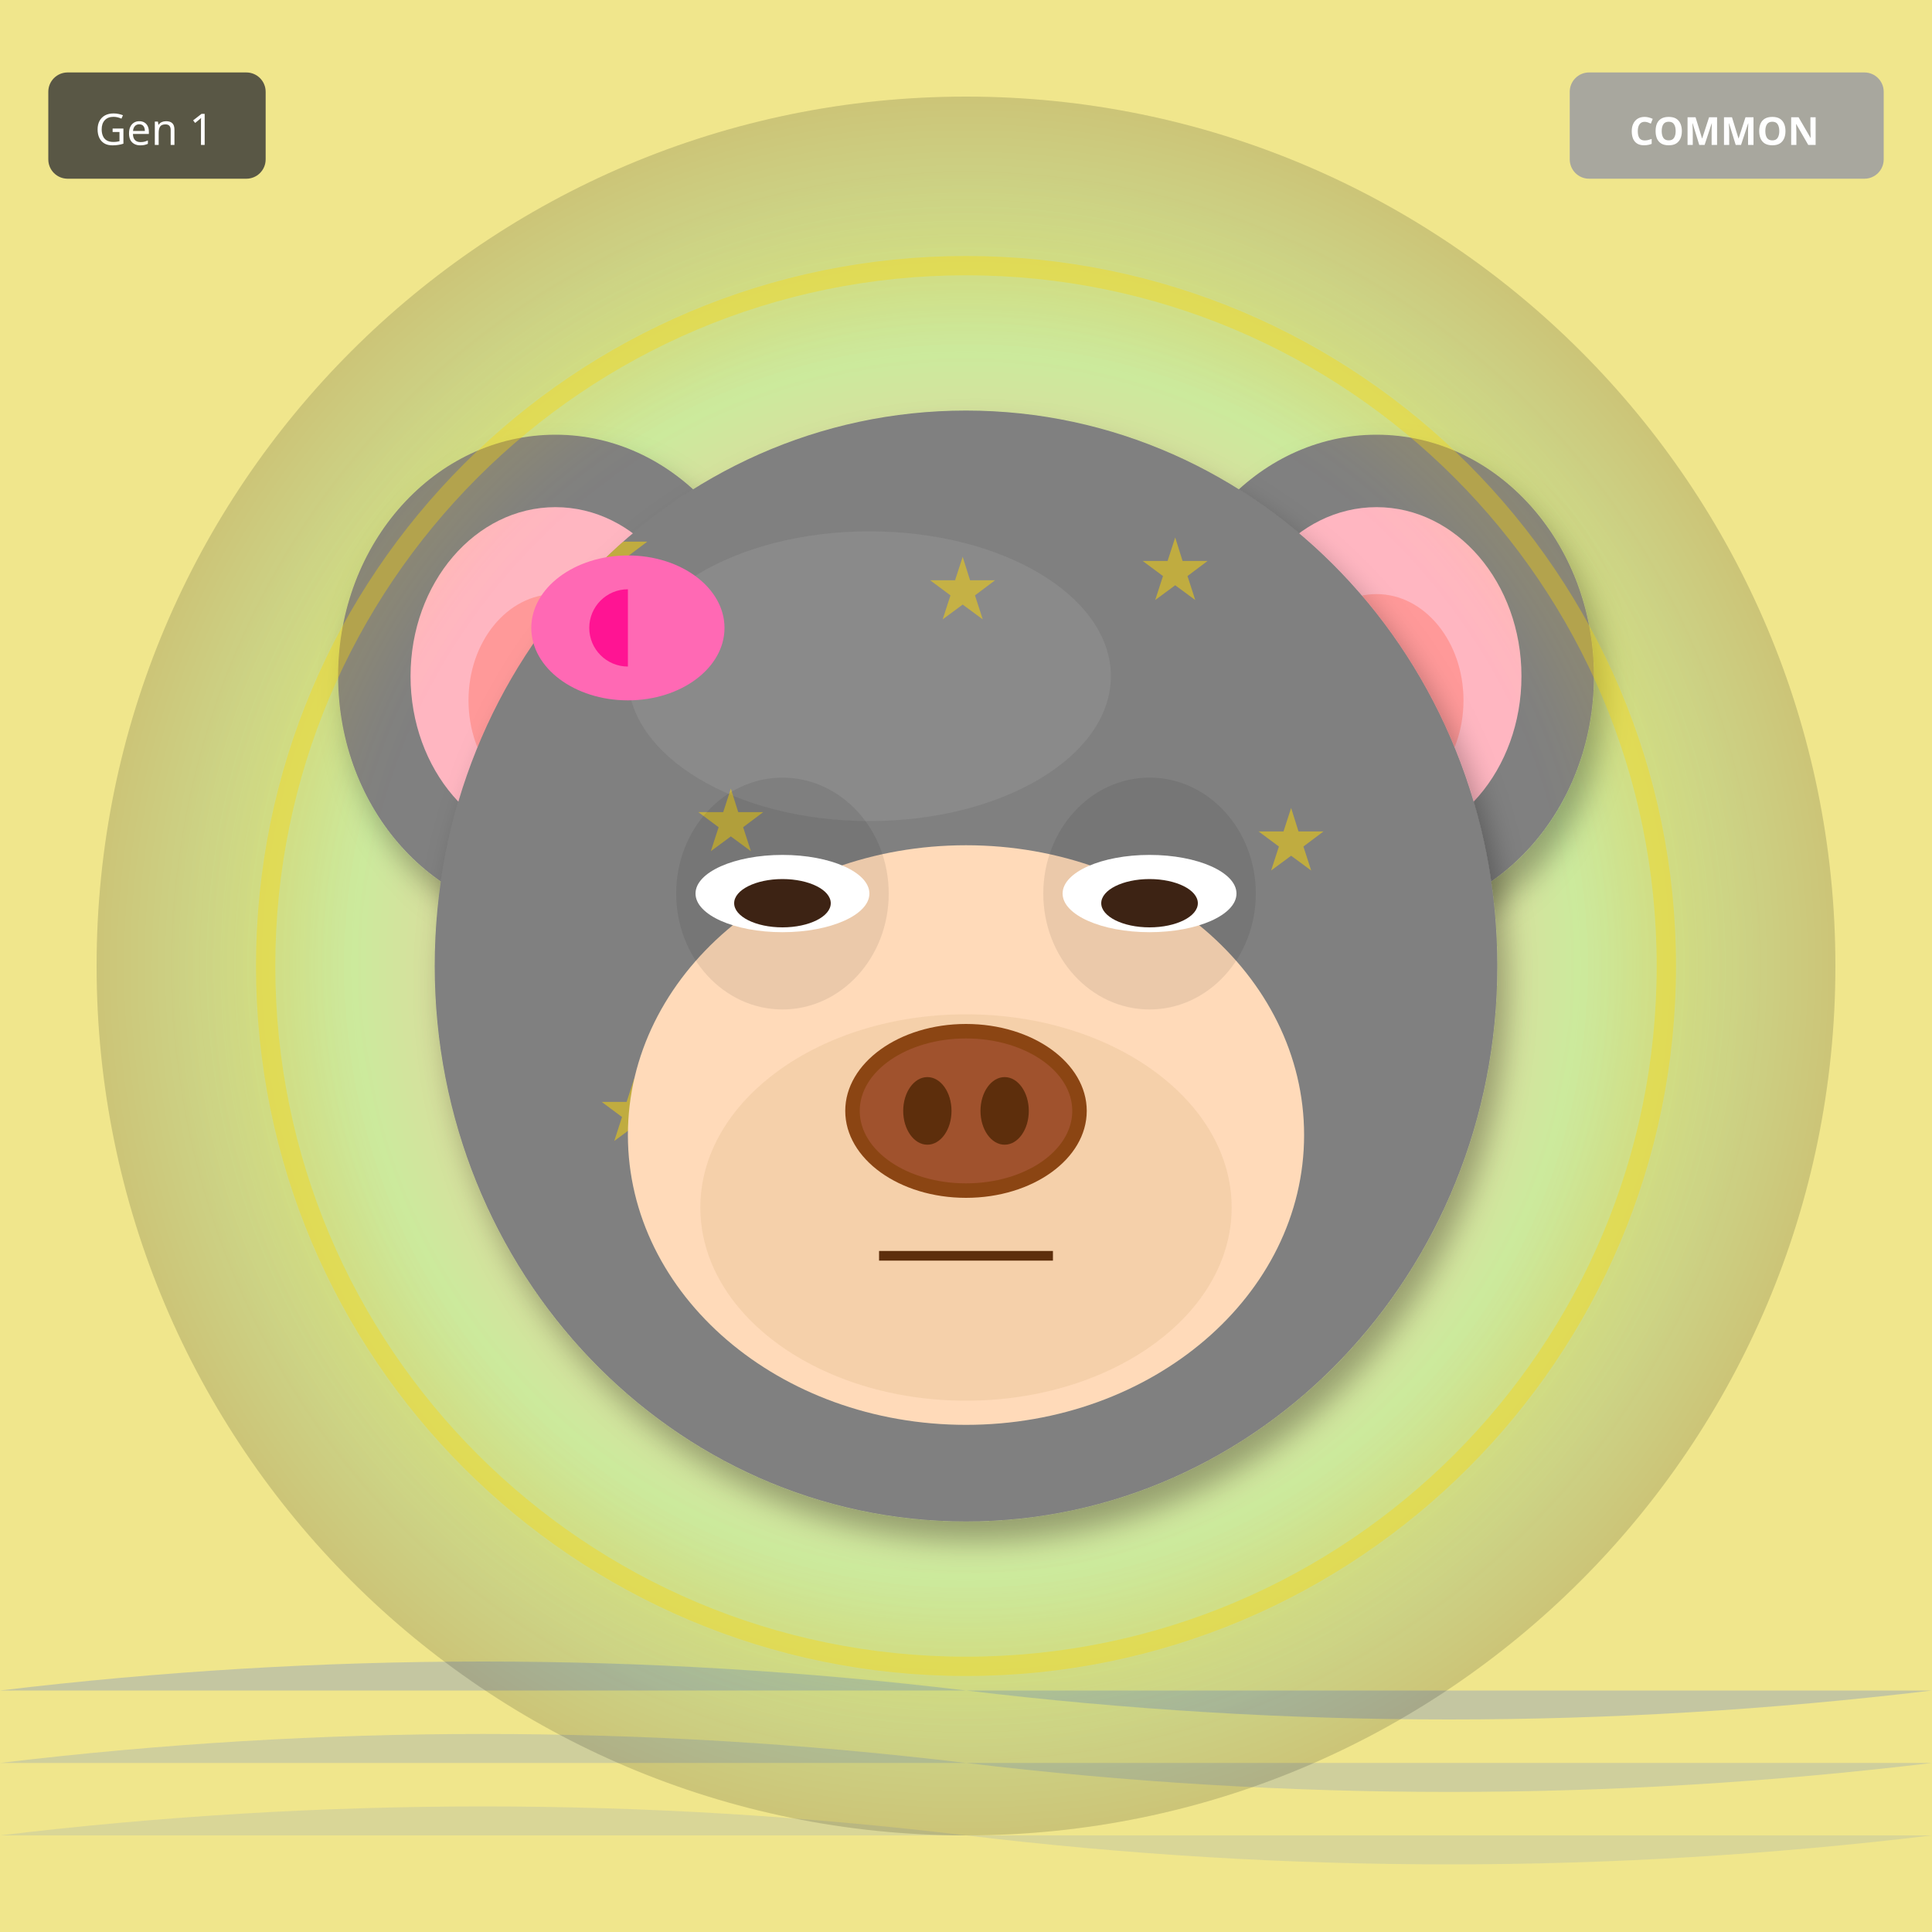
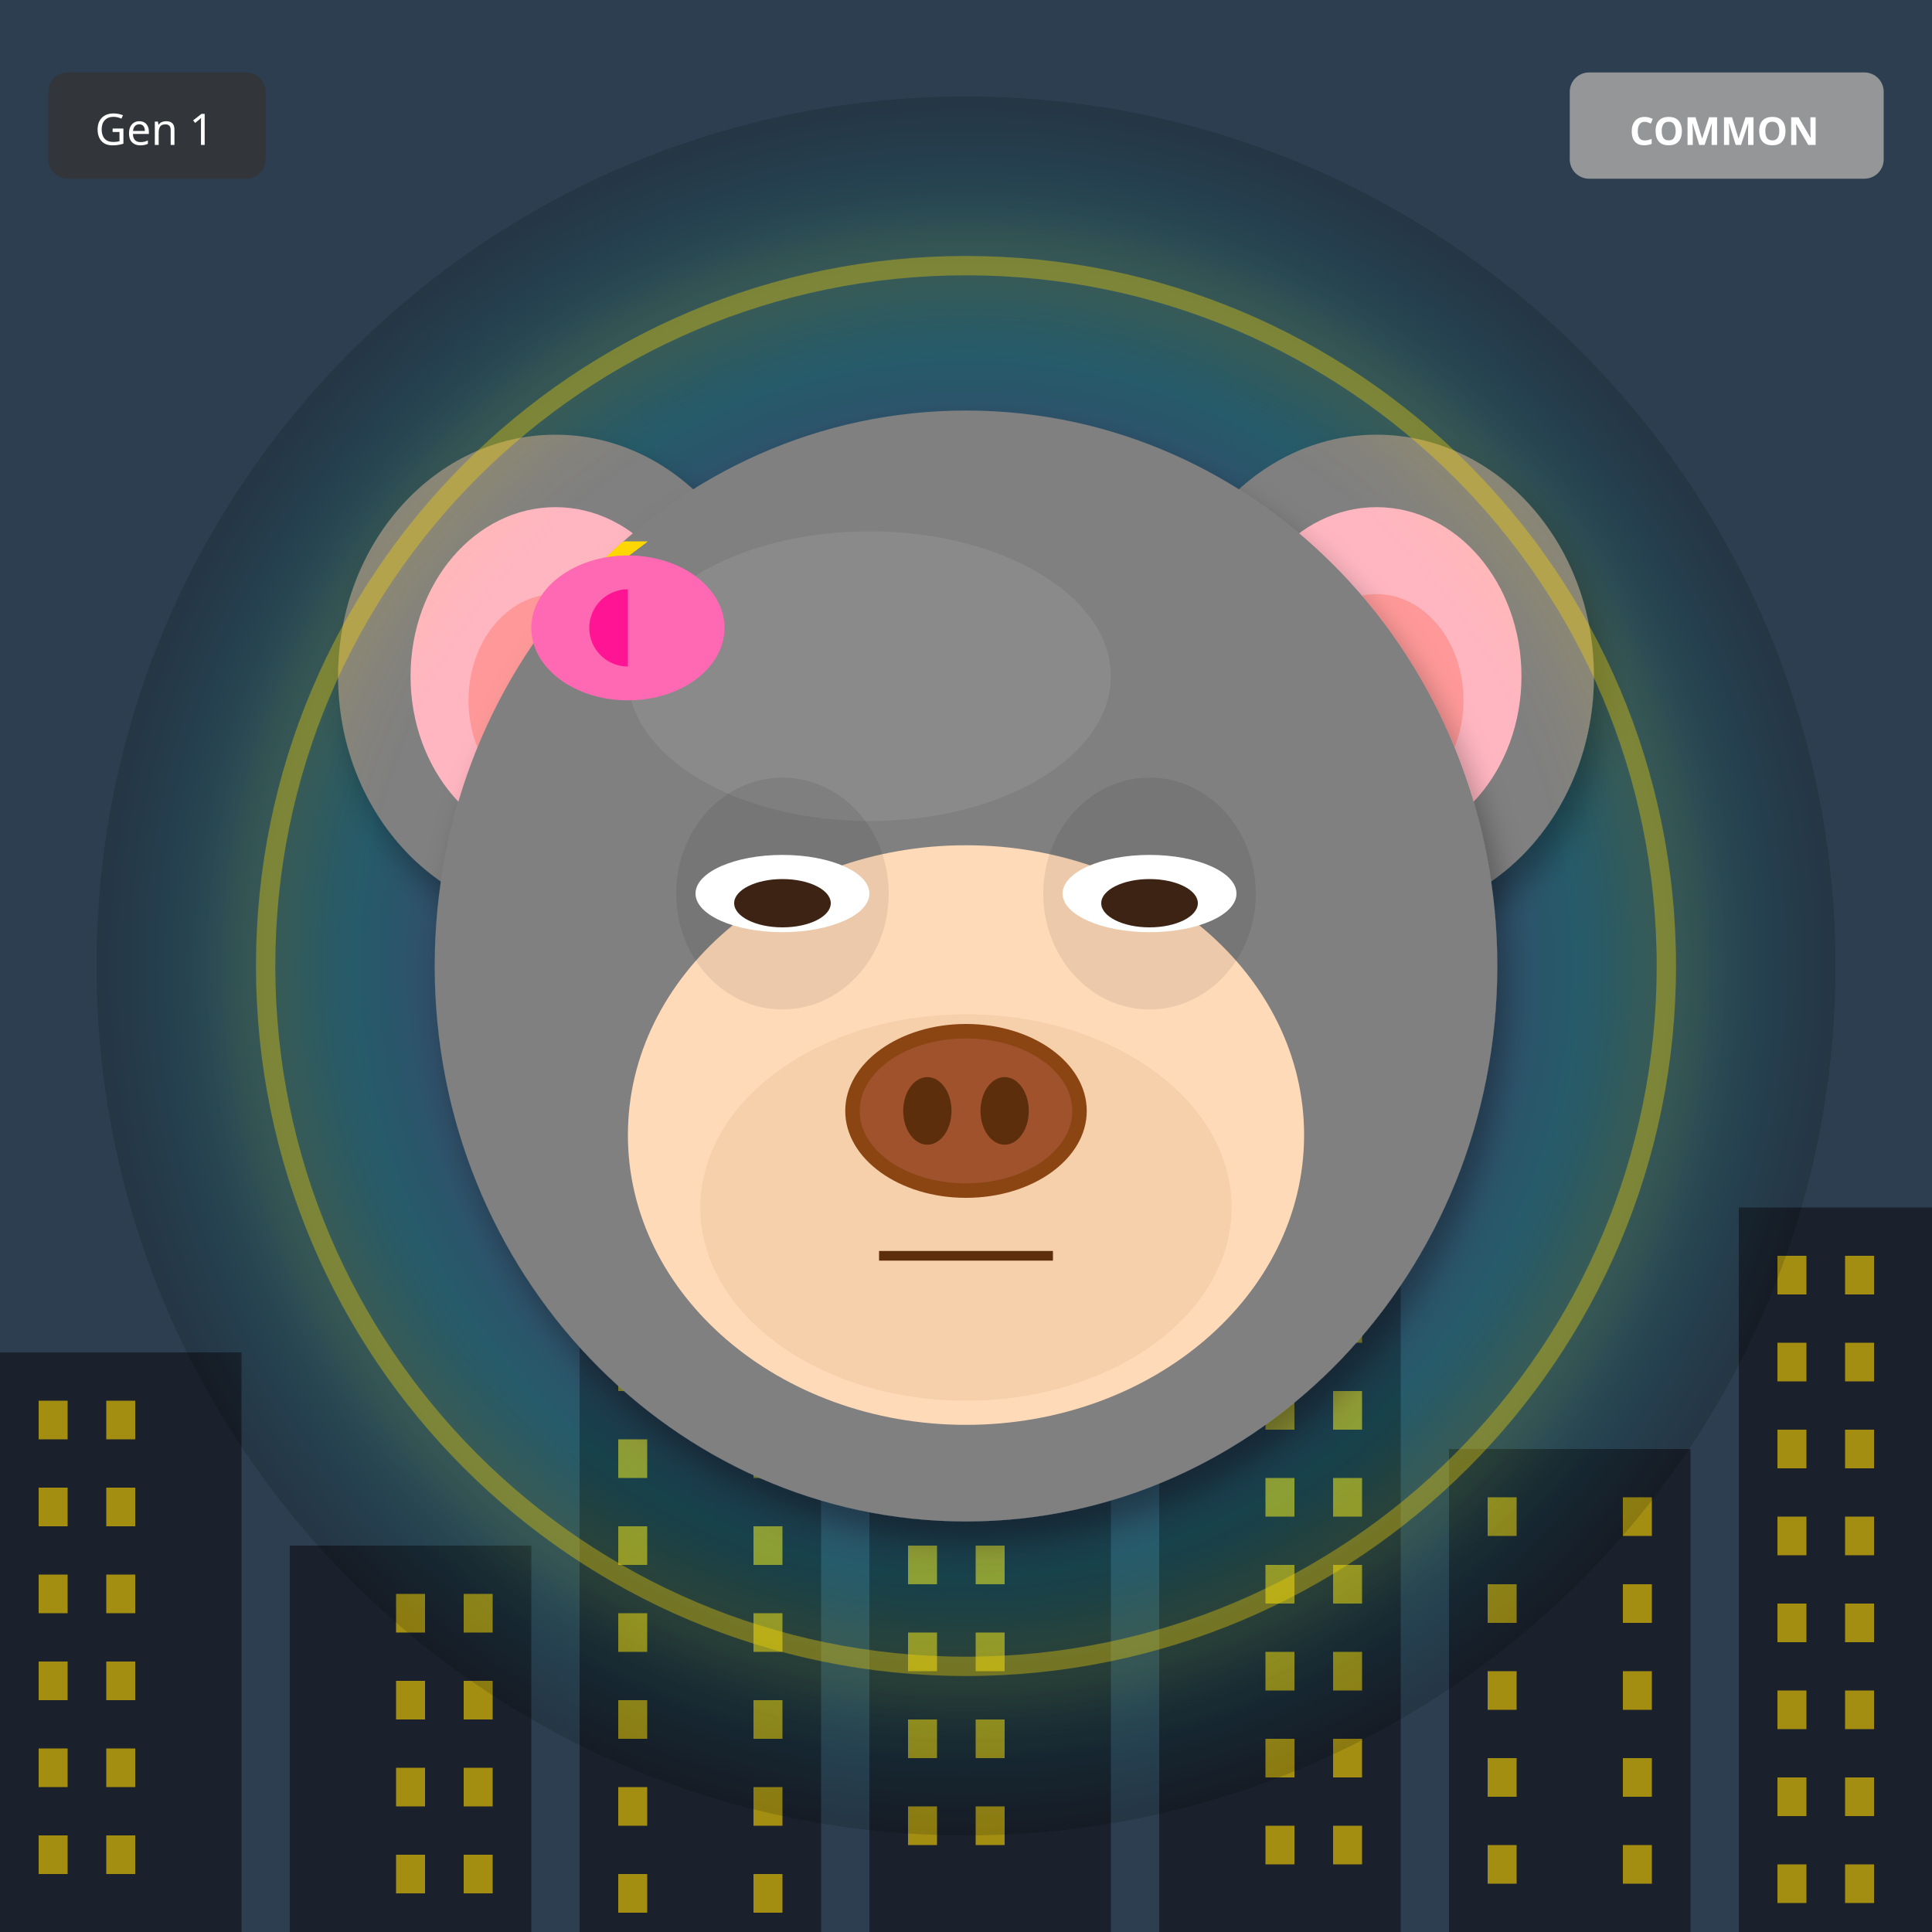
<svg xmlns="http://www.w3.org/2000/svg" width="400" height="400" viewBox="0 0 400 400">
  <defs>
    <filter id="shadow" x="-20%" y="-20%" width="140%" height="140%">
      <feDropShadow dx="2" dy="4" stdDeviation="3" flood-opacity="0.3" />
    </filter>
    <filter id="glow" x="-50%" y="-50%" width="200%" height="200%">
      <feGaussianBlur stdDeviation="8" result="blur" />
      <feMerge>
        <feMergeNode in="blur" />
        <feMergeNode in="SourceGraphic" />
      </feMerge>
    </filter>
    <linearGradient id="rainbow-body" x1="0%" y1="0%" x2="100%" y2="100%">
      <stop offset="0%" stop-color="#FF6B6B" />
      <stop offset="25%" stop-color="#FFE66D" />
      <stop offset="50%" stop-color="#4ECDC4" />
      <stop offset="75%" stop-color="#45B7D1" />
      <stop offset="100%" stop-color="#DDA0DD" />
    </linearGradient>
    <radialGradient id="galaxy-body" cx="30%" cy="30%">
      <stop offset="0%" stop-color="#E6E6FA" />
      <stop offset="50%" stop-color="#9370DB" />
      <stop offset="100%" stop-color="#1A0033" />
    </radialGradient>
    <linearGradient id="holo-body" x1="0%" y1="0%" x2="100%" y2="100%">
      <stop offset="0%" stop-color="#FF00FF" />
      <stop offset="50%" stop-color="#00FFFF" />
      <stop offset="100%" stop-color="#FFFF00" />
    </linearGradient>
    <linearGradient id="sky-gradient" x1="0%" y1="0%" x2="0%" y2="100%">
      <stop offset="0%" stop-color="#87CEEB" />
      <stop offset="100%" stop-color="#E0F4FF" />
    </linearGradient>
    <linearGradient id="grass-gradient" x1="0%" y1="0%" x2="0%" y2="100%">
      <stop offset="0%" stop-color="#90EE90" />
      <stop offset="100%" stop-color="#228B22" />
    </linearGradient>
    <linearGradient id="sunset-gradient" x1="0%" y1="0%" x2="0%" y2="100%">
      <stop offset="0%" stop-color="#FF6B6B" />
      <stop offset="50%" stop-color="#FFE66D" />
      <stop offset="100%" stop-color="#4ECDC4" />
    </linearGradient>
    <linearGradient id="aurora-gradient" x1="0%" y1="0%" x2="100%" y2="100%">
      <stop offset="0%" stop-color="#0D1B2A" />
      <stop offset="30%" stop-color="#00FF7F" />
      <stop offset="70%" stop-color="#FF00FF" />
      <stop offset="100%" stop-color="#0D1B2A" />
    </linearGradient>
    <radialGradient id="multiverse-gradient" cx="50%" cy="50%">
      <stop offset="0%" stop-color="#FFD700" />
      <stop offset="40%" stop-color="#FF00FF" />
      <stop offset="70%" stop-color="#00FFFF" />
      <stop offset="100%" stop-color="#000" />
    </radialGradient>
    <linearGradient id="rift-gradient" x1="0%" y1="0%" x2="100%" y2="100%">
      <stop offset="0%" stop-color="#000" />
      <stop offset="30%" stop-color="#9400D3" />
      <stop offset="50%" stop-color="#00FFFF" />
      <stop offset="70%" stop-color="#9400D3" />
      <stop offset="100%" stop-color="#000" />
    </linearGradient>
    <linearGradient id="heaven-gradient" x1="0%" y1="0%" x2="0%" y2="100%">
      <stop offset="0%" stop-color="#FFF" />
      <stop offset="50%" stop-color="#FFD700" stop-opacity="0.3" />
      <stop offset="100%" stop-color="#F0F8FF" />
    </linearGradient>
    <clipPath id="head-clip">
      <ellipse cx="200" cy="200" rx="110" ry="115" />
    </clipPath>
  </defs>
-   <rect width="400" height="400" fill="#F0E68C" />
-   <path d="M0 350 Q100 338 200 350 T400 350" fill="#4169E1" opacity="0.25" />
-   <path d="M0 365 Q100 353 200 365 T400 365" fill="#4169E1" opacity="0.19" />
-   <path d="M0 380 Q100 368 200 380 T400 380" fill="#4169E1" opacity="0.13" />
+   <rect width="400" height="400" fill="#2C3E50" />
+   <rect x="0" y="280" width="50" height="120" fill="#1A202C" />
+   <rect x="8" y="290" width="6" height="8" fill="#FFD700" opacity="0.6" />
+   <rect x="22" y="290" width="6" height="8" fill="#FFD700" opacity="0.6" />
+   <rect x="8" y="308" width="6" height="8" fill="#FFD700" opacity="0.6" />
+   <rect x="22" y="308" width="6" height="8" fill="#FFD700" opacity="0.6" />
+   <rect x="8" y="326" width="6" height="8" fill="#FFD700" opacity="0.6" />
+   <rect x="22" y="326" width="6" height="8" fill="#FFD700" opacity="0.6" />
+   <rect x="8" y="344" width="6" height="8" fill="#FFD700" opacity="0.6" />
+   <rect x="22" y="344" width="6" height="8" fill="#FFD700" opacity="0.6" />
+   <rect x="8" y="362" width="6" height="8" fill="#FFD700" opacity="0.6" />
+   <rect x="22" y="362" width="6" height="8" fill="#FFD700" opacity="0.6" />
+   <rect x="8" y="380" width="6" height="8" fill="#FFD700" opacity="0.6" />
+   <rect x="22" y="380" width="6" height="8" fill="#FFD700" opacity="0.6" />
+   <rect x="60" y="320" width="50" height="80" fill="#1A202C" />
+   <rect x="82" y="330" width="6" height="8" fill="#FFD700" opacity="0.6" />
+   <rect x="96" y="330" width="6" height="8" fill="#FFD700" opacity="0.6" />
+   <rect x="82" y="348" width="6" height="8" fill="#FFD700" opacity="0.6" />
+   <rect x="96" y="348" width="6" height="8" fill="#FFD700" opacity="0.6" />
+   <rect x="82" y="366" width="6" height="8" fill="#FFD700" opacity="0.6" />
+   <rect x="96" y="366" width="6" height="8" fill="#FFD700" opacity="0.6" />
+   <rect x="82" y="384" width="6" height="8" fill="#FFD700" opacity="0.6" />
+   <rect x="96" y="384" width="6" height="8" fill="#FFD700" opacity="0.6" />
+   <rect x="120" y="270" width="50" height="130" fill="#1A202C" />
+   <rect x="128" y="280" width="6" height="8" fill="#FFD700" opacity="0.6" />
+   <rect x="156" y="280" width="6" height="8" fill="#FFD700" opacity="0.6" />
+   <rect x="128" y="298" width="6" height="8" fill="#FFD700" opacity="0.6" />
+   <rect x="156" y="298" width="6" height="8" fill="#FFD700" opacity="0.6" />
+   <rect x="128" y="316" width="6" height="8" fill="#FFD700" opacity="0.6" />
+   <rect x="156" y="316" width="6" height="8" fill="#FFD700" opacity="0.6" />
+   <rect x="128" y="334" width="6" height="8" fill="#FFD700" opacity="0.6" />
+   <rect x="156" y="334" width="6" height="8" fill="#FFD700" opacity="0.6" />
+   <rect x="128" y="352" width="6" height="8" fill="#FFD700" opacity="0.6" />
+   <rect x="156" y="352" width="6" height="8" fill="#FFD700" opacity="0.6" />
+   <rect x="128" y="370" width="6" height="8" fill="#FFD700" opacity="0.6" />
+   <rect x="156" y="370" width="6" height="8" fill="#FFD700" opacity="0.6" />
+   <rect x="128" y="388" width="6" height="8" fill="#FFD700" opacity="0.6" />
+   <rect x="156" y="388" width="6" height="8" fill="#FFD700" opacity="0.6" />
+   <rect x="180" y="310" width="50" height="90" fill="#1A202C" />
+   <rect x="188" y="320" width="6" height="8" fill="#FFD700" opacity="0.6" />
+   <rect x="202" y="320" width="6" height="8" fill="#FFD700" opacity="0.6" />
+   <rect x="188" y="338" width="6" height="8" fill="#FFD700" opacity="0.6" />
+   <rect x="202" y="338" width="6" height="8" fill="#FFD700" opacity="0.6" />
+   <rect x="188" y="356" width="6" height="8" fill="#FFD700" opacity="0.6" />
+   <rect x="202" y="356" width="6" height="8" fill="#FFD700" opacity="0.6" />
+   <rect x="188" y="374" width="6" height="8" fill="#FFD700" opacity="0.6" />
+   <rect x="202" y="374" width="6" height="8" fill="#FFD700" opacity="0.6" />
+   <rect x="240" y="260" width="50" height="140" fill="#1A202C" />
+   <rect x="262" y="270" width="6" height="8" fill="#FFD700" opacity="0.6" />
+   <rect x="276" y="270" width="6" height="8" fill="#FFD700" opacity="0.6" />
+   <rect x="262" y="288" width="6" height="8" fill="#FFD700" opacity="0.6" />
+   <rect x="276" y="288" width="6" height="8" fill="#FFD700" opacity="0.6" />
+   <rect x="262" y="306" width="6" height="8" fill="#FFD700" opacity="0.6" />
+   <rect x="276" y="306" width="6" height="8" fill="#FFD700" opacity="0.6" />
+   <rect x="262" y="324" width="6" height="8" fill="#FFD700" opacity="0.6" />
+   <rect x="276" y="324" width="6" height="8" fill="#FFD700" opacity="0.6" />
+   <rect x="262" y="342" width="6" height="8" fill="#FFD700" opacity="0.6" />
+   <rect x="276" y="342" width="6" height="8" fill="#FFD700" opacity="0.6" />
+   <rect x="262" y="360" width="6" height="8" fill="#FFD700" opacity="0.6" />
+   <rect x="276" y="360" width="6" height="8" fill="#FFD700" opacity="0.6" />
+   <rect x="262" y="378" width="6" height="8" fill="#FFD700" opacity="0.6" />
+   <rect x="276" y="378" width="6" height="8" fill="#FFD700" opacity="0.6" />
+   <rect x="300" y="300" width="50" height="100" fill="#1A202C" />
+   <rect x="308" y="310" width="6" height="8" fill="#FFD700" opacity="0.6" />
+   <rect x="336" y="310" width="6" height="8" fill="#FFD700" opacity="0.6" />
+   <rect x="308" y="328" width="6" height="8" fill="#FFD700" opacity="0.6" />
+   <rect x="336" y="328" width="6" height="8" fill="#FFD700" opacity="0.6" />
+   <rect x="308" y="346" width="6" height="8" fill="#FFD700" opacity="0.6" />
+   <rect x="336" y="346" width="6" height="8" fill="#FFD700" opacity="0.6" />
+   <rect x="308" y="364" width="6" height="8" fill="#FFD700" opacity="0.6" />
+   <rect x="336" y="364" width="6" height="8" fill="#FFD700" opacity="0.6" />
+   <rect x="308" y="382" width="6" height="8" fill="#FFD700" opacity="0.6" />
+   <rect x="336" y="382" width="6" height="8" fill="#FFD700" opacity="0.6" />
+   <rect x="360" y="250" width="50" height="150" fill="#1A202C" />
+   <rect x="368" y="260" width="6" height="8" fill="#FFD700" opacity="0.6" />
+   <rect x="382" y="260" width="6" height="8" fill="#FFD700" opacity="0.6" />
+   <rect x="368" y="278" width="6" height="8" fill="#FFD700" opacity="0.6" />
+   <rect x="382" y="278" width="6" height="8" fill="#FFD700" opacity="0.6" />
+   <rect x="368" y="296" width="6" height="8" fill="#FFD700" opacity="0.6" />
+   <rect x="382" y="296" width="6" height="8" fill="#FFD700" opacity="0.6" />
+   <rect x="368" y="314" width="6" height="8" fill="#FFD700" opacity="0.6" />
+   <rect x="382" y="314" width="6" height="8" fill="#FFD700" opacity="0.6" />
+   <rect x="368" y="332" width="6" height="8" fill="#FFD700" opacity="0.6" />
+   <rect x="382" y="332" width="6" height="8" fill="#FFD700" opacity="0.6" />
+   <rect x="368" y="350" width="6" height="8" fill="#FFD700" opacity="0.6" />
+   <rect x="382" y="350" width="6" height="8" fill="#FFD700" opacity="0.6" />
+   <rect x="368" y="368" width="6" height="8" fill="#FFD700" opacity="0.6" />
+   <rect x="382" y="368" width="6" height="8" fill="#FFD700" opacity="0.6" />
+   <rect x="368" y="386" width="6" height="8" fill="#FFD700" opacity="0.6" />
+   <rect x="382" y="386" width="6" height="8" fill="#FFD700" opacity="0.6" />
  <circle cx="200" cy="200" r="180" fill="url(#multiverse-gradient)" opacity="0.15" />
  <ellipse cx="115" cy="140" rx="45" ry="50" fill="#808080" filter="url(#shadow)" />
  <ellipse cx="115" cy="140" rx="30" ry="35" fill="#FFB6C1" />
  <ellipse cx="115" cy="145" rx="18" ry="22" fill="#FF9999" />
  <ellipse cx="285" cy="140" rx="45" ry="50" fill="#808080" filter="url(#shadow)" />
  <ellipse cx="285" cy="140" rx="30" ry="35" fill="#FFB6C1" />
  <ellipse cx="285" cy="145" rx="18" ry="22" fill="#FF9999" />
  <ellipse cx="200" cy="200" rx="110" ry="115" fill="#808080" filter="url(#shadow)" />
  <ellipse cx="180" cy="140" rx="50" ry="30" fill="#A0A0A0" opacity="0.3" />
  <g clip-path="url(#head-clip)">
    <text x="120" y="120" font-size="18" fill="#FFD700" opacity="0.5">★</text>
-     <text x="212" y="228" font-size="18" fill="#FFD700" opacity="0.5">★</text>
-     <text x="144" y="176" font-size="18" fill="#FFD700" opacity="0.5">★</text>
-     <text x="236" y="124" font-size="18" fill="#FFD700" opacity="0.5">★</text>
-     <text x="168" y="232" font-size="18" fill="#FFD700" opacity="0.5">★</text>
-     <text x="260" y="180" font-size="18" fill="#FFD700" opacity="0.5">★</text>
-     <text x="192" y="128" font-size="18" fill="#FFD700" opacity="0.5">★</text>
-     <text x="124" y="236" font-size="18" fill="#FFD700" opacity="0.5">★</text>
+     <text x="120" y="120" font-size="18" fill="#FFD700" opacity="0.5">★</text>
+     <text x="120" y="120" font-size="18" fill="#FFD700" opacity="0.5">★</text>
+     <text x="120" y="120" font-size="18" fill="#FFD700" opacity="0.5">★</text>
+     <text x="120" y="120" font-size="18" fill="#FFD700" opacity="0.5">★</text>
+     <text x="120" y="120" font-size="18" fill="#FFD700" opacity="0.5">★</text>
+     <text x="120" y="120" font-size="18" fill="#FFD700" opacity="0.5">★</text>
+     <text x="120" y="120" font-size="18" fill="#FFD700" opacity="0.5">★</text>
  </g>
  <ellipse cx="200" cy="235" rx="70" ry="60" fill="#FFDAB9" />
  <ellipse cx="200" cy="250" rx="55" ry="40" fill="#DEB887" opacity="0.3" />
  <ellipse cx="162" cy="185" rx="22" ry="24" fill="#000" opacity="0.08" />
  <ellipse cx="238" cy="185" rx="22" ry="24" fill="#000" opacity="0.08" />
  <ellipse cx="162" cy="185" rx="18" ry="8" fill="white" />
  <ellipse cx="162" cy="187" rx="10" ry="5" fill="#3D2314" />
  <ellipse cx="238" cy="185" rx="18" ry="8" fill="white" />
  <ellipse cx="238" cy="187" rx="10" ry="5" fill="#3D2314" />
  <g>
    <ellipse cx="200" cy="230" rx="25" ry="18" fill="#8B4513" />
    <ellipse cx="200" cy="230" rx="22" ry="15" fill="#A0522D" />
    <ellipse cx="192" cy="230" rx="5" ry="7" fill="#5D2E0C" />
    <ellipse cx="208" cy="230" rx="5" ry="7" fill="#5D2E0C" />
  </g>
  <line x1="182" y1="260" x2="218" y2="260" stroke="#5D2E0C" stroke-width="2" />
  <ellipse cx="130" cy="130" rx="20" ry="15" fill="#FF69B4" />
  <ellipse cx="130" cy="130" rx="8" ry="8" fill="#FF1493" />
  <polygon points="130,115 145,130 130,145" fill="#FF69B4" />
  <circle cx="200" cy="200" r="145" fill="none" stroke="#FFD700" stroke-width="4" opacity="0.4" filter="url(#glow)" />
  <g transform="translate(325, 15)">
    <rect width="65" height="22" rx="4" fill="#A0A0A0" opacity="0.9" />
    <text x="32" y="15" font-size="8" fill="#FFF" text-anchor="middle" font-family="sans-serif" font-weight="bold">COMMON</text>
  </g>
  <g transform="translate(10, 15)">
    <rect width="45" height="22" rx="4" fill="#333" opacity="0.8" />
    <text x="22" y="15" font-size="9" fill="#FFF" text-anchor="middle" font-family="sans-serif">Gen 1</text>
  </g>
</svg>
